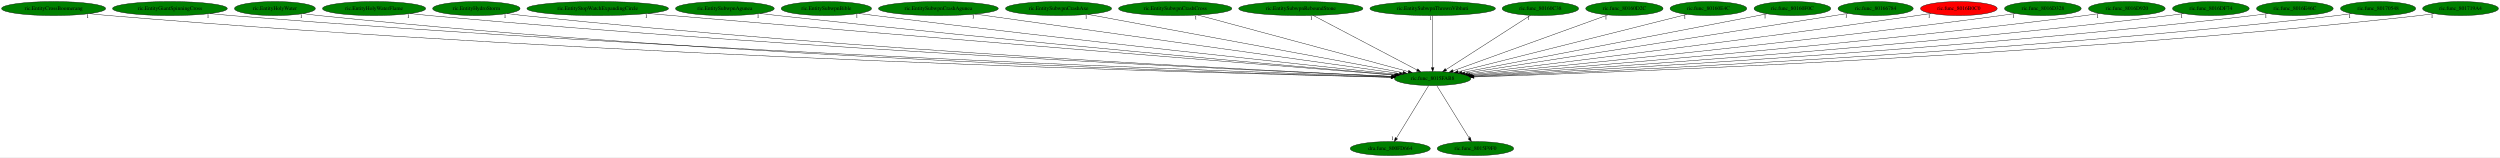
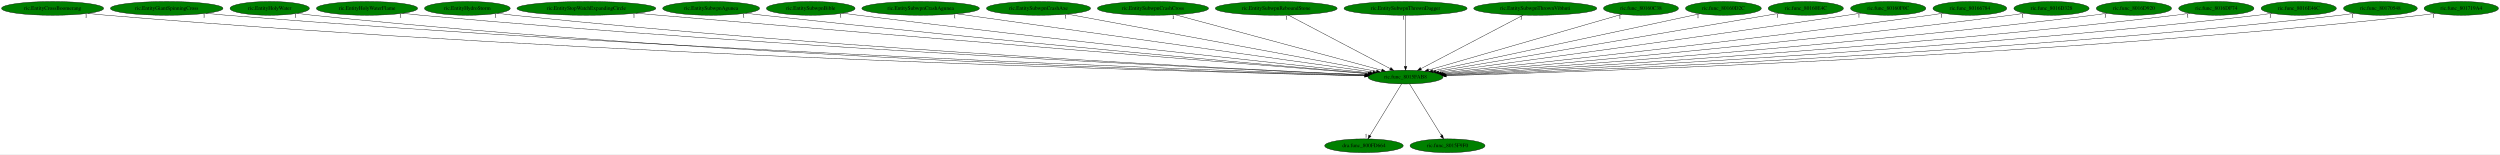
- <svg xmlns="http://www.w3.org/2000/svg" xmlns:xlink="http://www.w3.org/1999/xlink" width="6428pt" height="404pt" viewBox="0.00 0.00 6428.38 404.00">
+ <svg xmlns="http://www.w3.org/2000/svg" xmlns:xlink="http://www.w3.org/1999/xlink" width="6552pt" height="404pt" viewBox="0.00 0.00 6552.38 404.00">
  <g id="graph0" class="graph" transform="scale(1 1) rotate(0) translate(4 400)">
-     <polygon fill="white" stroke="transparent" points="-4,4 -4,-400 6424.38,-400 6424.38,4 -4,4" />
+     <polygon fill="white" stroke="transparent" points="-4,4 -4,-400 6548.38,-400 6548.38,4 -4,4" />
    <g id="node1" class="node">
      <ellipse fill="green" stroke="black" cx="3679.89" cy="-198" rx="98.28" ry="18" />
      <text text-anchor="middle" x="3679.89" y="-194.3" font-family="Times,serif" font-size="14.00">ric.func_8015FAB8</text>
    </g>
    <g id="node2" class="node">
      <g id="a_node2">
        <a xlink:href="dra.func_800FD664.svg" xlink:title="dra.func_800FD664">
          <ellipse fill="green" stroke="black" cx="3570.89" cy="-18" rx="102.88" ry="18" />
          <text text-anchor="middle" x="3570.89" y="-14.3" font-family="Times,serif" font-size="14.00">dra.func_800FD664</text>
        </a>
      </g>
    </g>
    <g id="edge1" class="edge">
      <path fill="none" stroke="black" d="M3669.44,-179.93C3650.23,-148.57 3609.22,-81.6 3586.63,-44.71" />
      <polygon fill="black" stroke="black" points="3589.51,-42.72 3581.31,-36.02 3583.55,-46.37 3589.51,-42.72" />
      <text text-anchor="middle" x="3576.31" y="-39.82" font-family="Times,serif" font-size="14.00">1</text>
    </g>
    <g id="node3" class="node">
      <g id="a_node3">
        <a xlink:href="ric.func_8015F9F0.svg" xlink:title="ric.func_8015F9F0">
          <ellipse fill="green" stroke="black" cx="3789.89" cy="-18" rx="98.28" ry="18" />
          <text text-anchor="middle" x="3789.89" y="-14.3" font-family="Times,serif" font-size="14.00">ric.func_8015F9F0</text>
        </a>
      </g>
    </g>
    <g id="edge2" class="edge">
      <path fill="none" stroke="black" d="M3690.44,-179.93C3709.82,-148.57 3751.2,-81.6 3774,-44.71" />
      <polygon fill="black" stroke="black" points="3777.09,-46.36 3779.37,-36.02 3771.14,-42.68 3777.09,-46.36" />
      <text text-anchor="middle" x="3774.37" y="-39.82" font-family="Times,serif" font-size="14.00">1</text>
    </g>
    <g id="node4" class="node">
      <g id="a_node4">
        <a xlink:href="ric.EntityCrossBoomerang.svg" xlink:title="ric.EntityCrossBoomerang">
          <ellipse fill="green" stroke="black" cx="133.89" cy="-378" rx="133.78" ry="18" />
          <text text-anchor="middle" x="133.89" y="-374.3" font-family="Times,serif" font-size="14.00">ric.EntityCrossBoomerang</text>
        </a>
      </g>
    </g>
    <g id="edge3" class="edge">
      <path fill="none" stroke="black" d="M226.6,-364.93C243,-363.07 259.93,-361.33 275.89,-360 1572.03,-251.9 3152.33,-210.73 3572.91,-201.26" />
      <polygon fill="black" stroke="black" points="3573,-204.76 3582.92,-201.03 3572.85,-197.76 3573,-204.76" />
      <text text-anchor="middle" x="221.6" y="-353.73" font-family="Times,serif" font-size="14.00">1</text>
    </g>
    <g id="node5" class="node">
      <g id="a_node5">
        <a xlink:href="ric.EntityGiantSpinningCross.svg" xlink:title="ric.EntityGiantSpinningCross">
          <ellipse fill="green" stroke="black" cx="432.89" cy="-378" rx="147.57" ry="18" />
          <text text-anchor="middle" x="432.89" y="-374.3" font-family="Times,serif" font-size="14.00">ric.EntityGiantSpinningCross</text>
        </a>
      </g>
    </g>
    <g id="edge4" class="edge">
      <path fill="none" stroke="black" d="M535.84,-365.02C553.84,-363.16 572.4,-361.4 589.89,-360 1757.9,-266.41 3178.85,-215.42 3573.71,-202.38" />
      <polygon fill="black" stroke="black" points="3574.09,-205.87 3583.97,-202.05 3573.86,-198.88 3574.09,-205.87" />
      <text text-anchor="middle" x="530.84" y="-353.82" font-family="Times,serif" font-size="14.00">1</text>
    </g>
    <g id="node6" class="node">
      <g id="a_node6">
        <a xlink:href="ric.EntityHolyWater.svg" xlink:title="ric.EntityHolyWater">
          <ellipse fill="green" stroke="black" cx="702.89" cy="-378" rx="103.98" ry="18" />
          <text text-anchor="middle" x="702.89" y="-374.3" font-family="Times,serif" font-size="14.00">ric.EntityHolyWater</text>
        </a>
      </g>
    </g>
    <g id="edge5" class="edge">
      <path fill="none" stroke="black" d="M775.4,-365.07C788.83,-363.15 802.76,-361.35 815.89,-360 1888.52,-249.41 3195.54,-210.72 3573.11,-201.42" />
      <polygon fill="black" stroke="black" points="3573.29,-204.91 3583.21,-201.17 3573.12,-197.91 3573.29,-204.91" />
      <text text-anchor="middle" x="770.4" y="-353.87" font-family="Times,serif" font-size="14.00">1</text>
    </g>
    <g id="node7" class="node">
      <g id="a_node7">
        <a xlink:href="ric.EntityHolyWaterFlame.svg" xlink:title="ric.EntityHolyWaterFlame">
          <ellipse fill="green" stroke="black" cx="957.89" cy="-378" rx="132.68" ry="18" />
          <text text-anchor="middle" x="957.89" y="-374.3" font-family="Times,serif" font-size="14.00">ric.EntityHolyWaterFlame</text>
        </a>
      </g>
    </g>
    <g id="edge6" class="edge">
      <path fill="none" stroke="black" d="M1050.61,-365.13C1067.01,-363.25 1083.94,-361.45 1099.89,-360 2059.73,-272.67 3224.82,-218.56 3575.31,-203.39" />
      <polygon fill="black" stroke="black" points="3575.6,-206.88 3585.44,-202.95 3575.3,-199.89 3575.6,-206.88" />
      <text text-anchor="middle" x="1045.61" y="-353.93" font-family="Times,serif" font-size="14.00">1</text>
    </g>
    <g id="node8" class="node">
      <g id="a_node8">
        <a xlink:href="ric.EntityHydroStorm.svg" xlink:title="ric.EntityHydroStorm">
          <ellipse fill="green" stroke="black" cx="1220.89" cy="-378" rx="112.38" ry="18" />
          <text text-anchor="middle" x="1220.89" y="-374.3" font-family="Times,serif" font-size="14.00">ric.EntityHydroStorm</text>
        </a>
      </g>
    </g>
    <g id="edge7" class="edge">
      <path fill="none" stroke="black" d="M1299.55,-365.13C1313.62,-363.24 1328.17,-361.43 1341.89,-360 2202.06,-270.07 3245.73,-218.48 3575.11,-203.56" />
      <polygon fill="black" stroke="black" points="3575.75,-207.04 3585.58,-203.09 3575.44,-200.05 3575.75,-207.04" />
      <text text-anchor="middle" x="1294.55" y="-353.93" font-family="Times,serif" font-size="14.00">1</text>
    </g>
    <g id="node9" class="node">
      <g id="a_node9">
        <a xlink:href="ric.EntityStopWatchExpandingCircle.svg" xlink:title="ric.EntityStopWatchExpandingCircle">
          <ellipse fill="green" stroke="black" cx="1532.89" cy="-378" rx="181.97" ry="18" />
          <text text-anchor="middle" x="1532.89" y="-374.3" font-family="Times,serif" font-size="14.00">ric.EntityStopWatchExpandingCircle</text>
        </a>
      </g>
    </g>
    <g id="edge8" class="edge">
      <path fill="none" stroke="black" d="M1662.59,-365.34C1683.1,-363.53 1704.07,-361.7 1723.89,-360 2436.08,-299 3294.53,-229.86 3581.29,-206.88" />
      <polygon fill="black" stroke="black" points="3581.97,-210.34 3591.65,-206.05 3581.41,-203.36 3581.97,-210.34" />
      <text text-anchor="middle" x="1657.59" y="-354.14" font-family="Times,serif" font-size="14.00">1</text>
    </g>
    <g id="node10" class="node">
      <g id="a_node10">
        <a xlink:href="ric.EntitySubwpnAgunea.svg" xlink:title="ric.EntitySubwpnAgunea">
          <ellipse fill="green" stroke="black" cx="1859.89" cy="-378" rx="126.98" ry="18" />
          <text text-anchor="middle" x="1859.89" y="-374.3" font-family="Times,serif" font-size="14.00">ric.EntitySubwpnAgunea</text>
        </a>
      </g>
    </g>
    <g id="edge9" class="edge">
      <path fill="none" stroke="black" d="M1950.19,-365.34C1965.44,-363.48 1981.11,-361.63 1995.89,-360 2598.69,-293.52 3324.68,-229.54 3582.94,-207.28" />
      <polygon fill="black" stroke="black" points="3583.37,-210.75 3593.03,-206.41 3582.77,-203.78 3583.37,-210.75" />
      <text text-anchor="middle" x="1945.19" y="-354.14" font-family="Times,serif" font-size="14.00">1</text>
    </g>
    <g id="node11" class="node">
      <g id="a_node11">
        <a xlink:href="ric.EntitySubwpnBible.svg" xlink:title="ric.EntitySubwpnBible">
          <ellipse fill="green" stroke="black" cx="2120.89" cy="-378" rx="116.18" ry="18" />
          <text text-anchor="middle" x="2120.89" y="-374.3" font-family="Times,serif" font-size="14.00">ric.EntitySubwpnBible</text>
        </a>
      </g>
    </g>
    <g id="edge10" class="edge">
      <path fill="none" stroke="black" d="M2204.23,-365.39C2218.13,-363.53 2232.41,-361.67 2245.89,-360 2751.14,-297.29 3357.92,-232.68 3586.62,-208.71" />
      <polygon fill="black" stroke="black" points="3586.98,-212.19 3596.56,-207.67 3586.25,-205.23 3586.98,-212.19" />
      <text text-anchor="middle" x="2199.23" y="-354.19" font-family="Times,serif" font-size="14.00">1</text>
    </g>
    <g id="node12" class="node">
      <g id="a_node12">
        <a xlink:href="ric.EntitySubwpnCrashAgunea.svg" xlink:title="ric.EntitySubwpnCrashAgunea">
          <ellipse fill="green" stroke="black" cx="2408.89" cy="-378" rx="154.07" ry="18" />
          <text text-anchor="middle" x="2408.89" y="-374.3" font-family="Times,serif" font-size="14.00">ric.EntitySubwpnCrashAgunea</text>
        </a>
      </g>
    </g>
    <g id="edge11" class="edge">
      <path fill="none" stroke="black" d="M2503.38,-363.77C2742.04,-330.34 3366.29,-242.92 3594.64,-210.94" />
      <polygon fill="black" stroke="black" points="3595.14,-214.4 3604.56,-209.55 3594.17,-207.47 3595.14,-214.4" />
      <text text-anchor="middle" x="2498.38" y="-352.57" font-family="Times,serif" font-size="14.00">1</text>
    </g>
    <g id="node13" class="node">
      <g id="a_node13">
        <a xlink:href="ric.EntitySubwpnCrashAxe.svg" xlink:title="ric.EntitySubwpnCrashAxe">
          <ellipse fill="green" stroke="black" cx="2717.89" cy="-378" rx="136.48" ry="18" />
          <text text-anchor="middle" x="2717.89" y="-374.3" font-family="Times,serif" font-size="14.00">ric.EntitySubwpnCrashAxe</text>
        </a>
      </g>
    </g>
    <g id="edge12" class="edge">
      <path fill="none" stroke="black" d="M2793.78,-362.96C2973.5,-329.7 3423.53,-246.43 3603.63,-213.11" />
      <polygon fill="black" stroke="black" points="3604.35,-216.54 3613.55,-211.27 3603.08,-209.65 3604.35,-216.54" />
      <text text-anchor="middle" x="2788.78" y="-351.76" font-family="Times,serif" font-size="14.00">1</text>
    </g>
    <g id="node14" class="node">
      <g id="a_node14">
        <a xlink:href="ric.EntitySubwpnCrashCross.svg" xlink:title="ric.EntitySubwpnCrashCross">
          <ellipse fill="green" stroke="black" cx="3017.89" cy="-378" rx="145.67" ry="18" />
          <text text-anchor="middle" x="3017.89" y="-374.3" font-family="Times,serif" font-size="14.00">ric.EntitySubwpnCrashCross</text>
        </a>
      </g>
    </g>
    <g id="edge13" class="edge">
      <path fill="none" stroke="black" d="M3075.77,-361.44C3199.53,-328.16 3489.05,-250.31 3617.08,-215.89" />
      <polygon fill="black" stroke="black" points="3618.38,-219.16 3627.12,-213.19 3616.56,-212.4 3618.38,-219.16" />
      <text text-anchor="middle" x="3070.77" y="-350.24" font-family="Times,serif" font-size="14.00">1</text>
    </g>
    <g id="node15" class="node">
      <g id="a_node15">
        <a xlink:href="ric.EntitySubwpnReboundStone.svg" xlink:title="ric.EntitySubwpnReboundStone">
          <ellipse fill="green" stroke="black" cx="3340.89" cy="-378" rx="159.77" ry="18" />
          <text text-anchor="middle" x="3340.89" y="-374.3" font-family="Times,serif" font-size="14.00">ric.EntitySubwpnReboundStone</text>
        </a>
      </g>
    </g>
    <g id="edge14" class="edge">
      <path fill="none" stroke="black" d="M3372.78,-360.25C3434.8,-327.69 3571.55,-255.89 3639.68,-220.11" />
      <polygon fill="black" stroke="black" points="3641.59,-223.06 3648.82,-215.31 3638.34,-216.86 3641.59,-223.06" />
      <text text-anchor="middle" x="3367.78" y="-349.05" font-family="Times,serif" font-size="14.00">1</text>
    </g>
    <g id="node16" class="node">
      <g id="a_node16">
-         <a xlink:href="ric.EntitySubwpnThrownVibhuti.svg" xlink:title="ric.EntitySubwpnThrownVibhuti">
+         <a xlink:href="ric.EntitySubwpnThrownDagger.svg" xlink:title="ric.EntitySubwpnThrownDagger">
          <ellipse fill="green" stroke="black" cx="3679.89" cy="-378" rx="161.37" ry="18" />
-           <text text-anchor="middle" x="3679.89" y="-374.3" font-family="Times,serif" font-size="14.00">ric.EntitySubwpnThrownVibhuti</text>
+           <text text-anchor="middle" x="3679.89" y="-374.3" font-family="Times,serif" font-size="14.00">ric.EntitySubwpnThrownDagger</text>
        </a>
      </g>
    </g>
    <g id="edge15" class="edge">
      <path fill="none" stroke="black" d="M3679.89,-359.93C3679.89,-328.97 3679.89,-263.3 3679.89,-226.13" />
      <polygon fill="black" stroke="black" points="3683.39,-226.02 3679.89,-216.02 3676.39,-226.02 3683.39,-226.02" />
      <text text-anchor="middle" x="3674.89" y="-348.73" font-family="Times,serif" font-size="14.00">1</text>
    </g>
    <g id="node17" class="node">
      <g id="a_node17">
-         <a xlink:href="ric.func_80160C38.svg" xlink:title="ric.func_80160C38">
-           <ellipse fill="green" stroke="black" cx="3956.89" cy="-378" rx="98.28" ry="18" />
-           <text text-anchor="middle" x="3956.89" y="-374.3" font-family="Times,serif" font-size="14.00">ric.func_80160C38</text>
+         <a xlink:href="ric.EntitySubwpnThrownVibhuti.svg" xlink:title="ric.EntitySubwpnThrownVibhuti">
+           <ellipse fill="green" stroke="black" cx="4019.89" cy="-378" rx="161.37" ry="18" />
+           <text text-anchor="middle" x="4019.89" y="-374.3" font-family="Times,serif" font-size="14.00">ric.EntitySubwpnThrownVibhuti</text>
        </a>
      </g>
    </g>
    <g id="edge16" class="edge">
-       <path fill="none" stroke="black" d="M3931.33,-360.57C3881.24,-328.39 3770.16,-257.01 3713.93,-220.87" />
-       <polygon fill="black" stroke="black" points="3715.69,-217.85 3705.39,-215.39 3711.91,-223.74 3715.69,-217.85" />
-       <text text-anchor="middle" x="3926.33" y="-349.37" font-family="Times,serif" font-size="14.00">1</text>
+       <path fill="none" stroke="black" d="M3987.9,-360.25C3925.7,-327.69 3788.55,-255.89 3720.22,-220.11" />
+       <polygon fill="black" stroke="black" points="3721.53,-216.85 3711.05,-215.31 3718.29,-223.05 3721.53,-216.85" />
+       <text text-anchor="middle" x="3982.9" y="-349.05" font-family="Times,serif" font-size="14.00">1</text>
    </g>
    <g id="node18" class="node">
      <g id="a_node18">
-         <a xlink:href="ric.func_80160D2C.svg" xlink:title="ric.func_80160D2C">
-           <ellipse fill="green" stroke="black" cx="4172.89" cy="-378" rx="99.38" ry="18" />
-           <text text-anchor="middle" x="4172.89" y="-374.3" font-family="Times,serif" font-size="14.00">ric.func_80160D2C</text>
+         <a xlink:href="ric.func_80160C38.svg" xlink:title="ric.func_80160C38">
+           <ellipse fill="green" stroke="black" cx="4296.89" cy="-378" rx="98.28" ry="18" />
+           <text text-anchor="middle" x="4296.89" y="-374.3" font-family="Times,serif" font-size="14.00">ric.func_80160C38</text>
        </a>
      </g>
    </g>
    <g id="edge17" class="edge">
-       <path fill="none" stroke="black" d="M4130.43,-361.67C4040.24,-329.11 3829.83,-253.14 3731.83,-217.75" />
-       <polygon fill="black" stroke="black" points="3733.01,-214.46 3722.42,-214.36 3730.64,-221.04 3733.01,-214.46" />
-       <text text-anchor="middle" x="4125.43" y="-350.47" font-family="Times,serif" font-size="14.00">1</text>
+       <path fill="none" stroke="black" d="M4246.66,-362.51C4134.02,-330.01 3861.65,-251.44 3740.15,-216.39" />
+       <polygon fill="black" stroke="black" points="3740.85,-212.94 3730.27,-213.53 3738.91,-219.67 3740.85,-212.94" />
+       <text text-anchor="middle" x="4241.66" y="-351.31" font-family="Times,serif" font-size="14.00">1</text>
    </g>
    <g id="node19" class="node">
      <g id="a_node19">
-         <a xlink:href="ric.func_80160E4C.svg" xlink:title="ric.func_80160E4C">
-           <ellipse fill="green" stroke="black" cx="4388.89" cy="-378" rx="98.58" ry="18" />
-           <text text-anchor="middle" x="4388.89" y="-374.3" font-family="Times,serif" font-size="14.00">ric.func_80160E4C</text>
+         <a xlink:href="ric.func_80160D2C.svg" xlink:title="ric.func_80160D2C">
+           <ellipse fill="green" stroke="black" cx="4512.89" cy="-378" rx="99.38" ry="18" />
+           <text text-anchor="middle" x="4512.89" y="-374.3" font-family="Times,serif" font-size="14.00">ric.func_80160D2C</text>
        </a>
      </g>
    </g>
    <g id="edge18" class="edge">
-       <path fill="none" stroke="black" d="M4333.25,-363.03C4203.95,-330.57 3883.69,-250.17 3745.31,-215.42" />
-       <polygon fill="black" stroke="black" points="3745.82,-211.94 3735.26,-212.9 3744.11,-218.73 3745.82,-211.94" />
-       <text text-anchor="middle" x="4328.25" y="-351.83" font-family="Times,serif" font-size="14.00">1</text>
+       <path fill="none" stroke="black" d="M4451.3,-363.84C4300.14,-331.54 3911.52,-248.5 3750.94,-214.18" />
+       <polygon fill="black" stroke="black" points="3751.67,-210.76 3741.16,-212.09 3750.21,-217.61 3751.67,-210.76" />
+       <text text-anchor="middle" x="4446.3" y="-352.64" font-family="Times,serif" font-size="14.00">1</text>
    </g>
    <g id="node20" class="node">
      <g id="a_node20">
-         <a xlink:href="ric.func_80160F0C.svg" xlink:title="ric.func_80160F0C">
-           <ellipse fill="green" stroke="black" cx="4604.89" cy="-378" rx="98.58" ry="18" />
-           <text text-anchor="middle" x="4604.89" y="-374.3" font-family="Times,serif" font-size="14.00">ric.func_80160F0C</text>
+         <a xlink:href="ric.func_80160E4C.svg" xlink:title="ric.func_80160E4C">
+           <ellipse fill="green" stroke="black" cx="4728.89" cy="-378" rx="98.58" ry="18" />
+           <text text-anchor="middle" x="4728.89" y="-374.3" font-family="Times,serif" font-size="14.00">ric.func_80160E4C</text>
        </a>
      </g>
    </g>
    <g id="edge19" class="edge">
-       <path fill="none" stroke="black" d="M4539.48,-364.41C4372.67,-332.31 3932.13,-247.54 3755.11,-213.47" />
-       <polygon fill="black" stroke="black" points="3755.58,-210 3745.1,-211.55 3754.26,-216.88 3755.58,-210" />
-       <text text-anchor="middle" x="4534.48" y="-353.21" font-family="Times,serif" font-size="14.00">1</text>
+       <path fill="none" stroke="black" d="M4659.25,-365.18C4471.8,-333.38 3957.42,-246.09 3759.21,-212.46" />
+       <polygon fill="black" stroke="black" points="3759.61,-208.98 3749.16,-210.75 3758.43,-215.88 3759.61,-208.98" />
+       <text text-anchor="middle" x="4654.25" y="-353.98" font-family="Times,serif" font-size="14.00">1</text>
    </g>
    <g id="node21" class="node">
      <g id="a_node21">
-         <a xlink:href="ric.func_80166784.svg" xlink:title="ric.func_80166784">
-           <ellipse fill="green" stroke="black" cx="4818.89" cy="-378" rx="96.68" ry="18" />
-           <text text-anchor="middle" x="4818.89" y="-374.3" font-family="Times,serif" font-size="14.00">ric.func_80166784</text>
+         <a xlink:href="ric.func_80160F0C.svg" xlink:title="ric.func_80160F0C">
+           <ellipse fill="green" stroke="black" cx="4944.89" cy="-378" rx="98.58" ry="18" />
+           <text text-anchor="middle" x="4944.89" y="-374.3" font-family="Times,serif" font-size="14.00">ric.func_80160F0C</text>
        </a>
      </g>
    </g>
    <g id="edge20" class="edge">
-       <path fill="none" stroke="black" d="M4748.19,-365.62C4736.4,-363.73 4724.3,-361.8 4712.89,-360 4359.4,-304.11 3937.64,-238.8 3762.47,-211.74" />
-       <polygon fill="black" stroke="black" points="3762.96,-208.28 3752.54,-210.21 3761.89,-215.2 3762.96,-208.28" />
-       <text text-anchor="middle" x="4743.19" y="-354.42" font-family="Times,serif" font-size="14.00">1</text>
+       <path fill="none" stroke="black" d="M4873.17,-365.53C4861.07,-363.64 4848.62,-361.74 4836.89,-360 4437.55,-300.79 3959.68,-236.31 3766.86,-210.56" />
+       <polygon fill="black" stroke="black" points="3767.17,-207.07 3756.79,-209.22 3766.24,-214.01 3767.17,-207.07" />
+       <text text-anchor="middle" x="4868.17" y="-354.33" font-family="Times,serif" font-size="14.00">1</text>
    </g>
    <g id="node22" class="node">
      <g id="a_node22">
-         <a xlink:href="ric.func_8016B0C0.svg" xlink:title="ric.func_8016B0C0">
-           <ellipse fill="red" stroke="black" cx="5032.89" cy="-378" rx="98.58" ry="18" />
-           <text text-anchor="middle" x="5032.89" y="-374.3" font-family="Times,serif" font-size="14.00">ric.func_8016B0C0</text>
+         <a xlink:href="ric.func_80166784.svg" xlink:title="ric.func_80166784">
+           <ellipse fill="green" stroke="black" cx="5158.89" cy="-378" rx="96.68" ry="18" />
+           <text text-anchor="middle" x="5158.89" y="-374.3" font-family="Times,serif" font-size="14.00">ric.func_80166784</text>
        </a>
      </g>
    </g>
    <g id="edge21" class="edge">
-       <path fill="none" stroke="black" d="M4961.47,-365.47C4949.28,-363.59 4936.73,-361.7 4924.89,-360 4492.88,-298.08 3974.96,-234.52 3769.86,-209.77" />
-       <polygon fill="black" stroke="black" points="3770.08,-206.27 3759.74,-208.55 3769.25,-213.22 3770.08,-206.27" />
-       <text text-anchor="middle" x="4956.47" y="-354.27" font-family="Times,serif" font-size="14.00">1</text>
+       <path fill="none" stroke="black" d="M5089.39,-365.42C5077.24,-363.52 5064.7,-361.64 5052.89,-360 4572.64,-293.36 3995.33,-231.64 3773.22,-208.57" />
+       <polygon fill="black" stroke="black" points="3773.54,-205.08 3763.24,-207.53 3772.82,-212.04 3773.54,-205.08" />
+       <text text-anchor="middle" x="5084.39" y="-354.22" font-family="Times,serif" font-size="14.00">1</text>
    </g>
    <g id="node23" class="node">
      <g id="a_node23">
        <a xlink:href="ric.func_8016D328.svg" xlink:title="ric.func_8016D328">
-           <ellipse fill="green" stroke="black" cx="5248.89" cy="-378" rx="98.58" ry="18" />
-           <text text-anchor="middle" x="5248.89" y="-374.3" font-family="Times,serif" font-size="14.00">ric.func_8016D328</text>
+           <ellipse fill="green" stroke="black" cx="5372.89" cy="-378" rx="98.58" ry="18" />
+           <text text-anchor="middle" x="5372.89" y="-374.3" font-family="Times,serif" font-size="14.00">ric.func_8016D328</text>
        </a>
      </g>
    </g>
    <g id="edge22" class="edge">
-       <path fill="none" stroke="black" d="M5178.08,-365.37C5165.7,-363.48 5152.93,-361.61 5140.89,-360 4627.17,-291.3 4008.97,-230.27 3775.44,-207.98" />
-       <polygon fill="black" stroke="black" points="3775.56,-204.48 3765.28,-207.01 3774.9,-211.45 3775.56,-204.48" />
-       <text text-anchor="middle" x="5173.08" y="-354.17" font-family="Times,serif" font-size="14.00">1</text>
+       <path fill="none" stroke="black" d="M5302.38,-365.33C5289.91,-363.43 5277.03,-361.57 5264.89,-360 4703.49,-287.36 4026.68,-227.96 3777.81,-207.06" />
+       <polygon fill="black" stroke="black" points="3777.97,-203.56 3767.71,-206.22 3777.39,-210.54 3777.97,-203.56" />
+       <text text-anchor="middle" x="5297.38" y="-354.13" font-family="Times,serif" font-size="14.00">1</text>
    </g>
    <g id="node24" class="node">
      <g id="a_node24">
        <a xlink:href="ric.func_8016D920.svg" xlink:title="ric.func_8016D920">
-           <ellipse fill="green" stroke="black" cx="5464.89" cy="-378" rx="98.58" ry="18" />
-           <text text-anchor="middle" x="5464.89" y="-374.3" font-family="Times,serif" font-size="14.00">ric.func_8016D920</text>
+           <ellipse fill="green" stroke="black" cx="5588.89" cy="-378" rx="98.58" ry="18" />
+           <text text-anchor="middle" x="5588.89" y="-374.3" font-family="Times,serif" font-size="14.00">ric.func_8016D920</text>
        </a>
      </g>
    </g>
    <g id="edge23" class="edge">
-       <path fill="none" stroke="black" d="M5394.68,-365.32C5382.11,-363.41 5369.13,-361.55 5356.89,-360 4759.86,-284.42 4039.24,-226.33 3779.35,-206.44" />
-       <polygon fill="black" stroke="black" points="3779.42,-202.93 3769.18,-205.66 3778.89,-209.91 3779.42,-202.93" />
-       <text text-anchor="middle" x="5389.68" y="-354.12" font-family="Times,serif" font-size="14.00">1</text>
+       <path fill="none" stroke="black" d="M5518.69,-365.25C5506.12,-363.35 5493.13,-361.51 5480.89,-360 4835.3,-280.42 4054.88,-224.19 3780.85,-205.64" />
+       <polygon fill="black" stroke="black" points="3780.75,-202.13 3770.54,-204.95 3780.28,-209.11 3780.75,-202.13" />
+       <text text-anchor="middle" x="5513.69" y="-354.05" font-family="Times,serif" font-size="14.00">1</text>
    </g>
    <g id="node25" class="node">
      <g id="a_node25">
        <a xlink:href="ric.func_8016DF74.svg" xlink:title="ric.func_8016DF74">
-           <ellipse fill="green" stroke="black" cx="5680.89" cy="-378" rx="98.58" ry="18" />
-           <text text-anchor="middle" x="5680.89" y="-374.3" font-family="Times,serif" font-size="14.00">ric.func_8016DF74</text>
+           <ellipse fill="green" stroke="black" cx="5804.89" cy="-378" rx="98.58" ry="18" />
+           <text text-anchor="middle" x="5804.89" y="-374.3" font-family="Times,serif" font-size="14.00">ric.func_8016DF74</text>
        </a>
      </g>
    </g>
    <g id="edge24" class="edge">
-       <path fill="none" stroke="black" d="M5610.98,-365.25C5598.33,-363.34 5585.23,-361.49 5572.89,-360 4891.23,-277.47 4066.4,-222.7 3782.02,-205.12" />
-       <polygon fill="black" stroke="black" points="3781.93,-201.6 3771.73,-204.48 3781.49,-208.59 3781.93,-201.6" />
-       <text text-anchor="middle" x="5605.98" y="-354.05" font-family="Times,serif" font-size="14.00">1</text>
+       <path fill="none" stroke="black" d="M5734.99,-365.2C5722.33,-363.29 5709.23,-361.46 5696.89,-360 4966.21,-273.46 4080.97,-220.75 3783.21,-204.45" />
+       <polygon fill="black" stroke="black" points="3783.05,-200.93 3772.87,-203.88 3782.66,-207.92 3783.05,-200.93" />
+       <text text-anchor="middle" x="5729.99" y="-354" font-family="Times,serif" font-size="14.00">1</text>
    </g>
    <g id="node26" class="node">
      <g id="a_node26">
        <a xlink:href="ric.func_8016E46C.svg" xlink:title="ric.func_8016E46C">
-           <ellipse fill="green" stroke="black" cx="5896.89" cy="-378" rx="98.58" ry="18" />
-           <text text-anchor="middle" x="5896.89" y="-374.3" font-family="Times,serif" font-size="14.00">ric.func_8016E46C</text>
+           <ellipse fill="green" stroke="black" cx="6020.89" cy="-378" rx="98.58" ry="18" />
+           <text text-anchor="middle" x="6020.89" y="-374.3" font-family="Times,serif" font-size="14.00">ric.func_8016E46C</text>
        </a>
      </g>
    </g>
    <g id="edge25" class="edge">
-       <path fill="none" stroke="black" d="M5827.28,-365.21C5814.54,-363.29 5801.33,-361.45 5788.89,-360 5021.4,-270.45 4090.72,-219.34 3783.65,-203.98" />
-       <polygon fill="black" stroke="black" points="3783.59,-200.47 3773.43,-203.47 3783.24,-207.46 3783.59,-200.47" />
-       <text text-anchor="middle" x="5822.28" y="-354.01" font-family="Times,serif" font-size="14.00">1</text>
+       <path fill="none" stroke="black" d="M5951.29,-365.16C5938.54,-363.25 5925.33,-361.43 5912.89,-360 5095.87,-266.41 4104.07,-217.55 3784.46,-203.41" />
+       <polygon fill="black" stroke="black" points="3784.44,-199.9 3774.29,-202.96 3784.13,-206.9 3784.44,-199.9" />
+       <text text-anchor="middle" x="5946.29" y="-353.96" font-family="Times,serif" font-size="14.00">1</text>
    </g>
    <g id="node27" class="node">
      <g id="a_node27">
        <a xlink:href="ric.func_80170548.svg" xlink:title="ric.func_80170548">
-           <ellipse fill="green" stroke="black" cx="6110.89" cy="-378" rx="96.68" ry="18" />
-           <text text-anchor="middle" x="6110.89" y="-374.3" font-family="Times,serif" font-size="14.00">ric.func_80170548</text>
+           <ellipse fill="green" stroke="black" cx="6234.89" cy="-378" rx="96.68" ry="18" />
+           <text text-anchor="middle" x="6234.89" y="-374.3" font-family="Times,serif" font-size="14.00">ric.func_80170548</text>
        </a>
      </g>
    </g>
    <g id="edge26" class="edge">
-       <path fill="none" stroke="black" d="M6042.87,-365.16C6030.27,-363.24 6017.2,-361.41 6004.89,-360 5151.65,-262.24 4114.96,-215.91 3785.6,-202.93" />
-       <polygon fill="black" stroke="black" points="3785.25,-199.42 3775.12,-202.52 3784.98,-206.41 3785.25,-199.42" />
-       <text text-anchor="middle" x="6037.87" y="-353.96" font-family="Times,serif" font-size="14.00">1</text>
+       <path fill="none" stroke="black" d="M6166.88,-365.13C6154.27,-363.2 6141.2,-361.39 6128.89,-360 5225.32,-258.07 4126.37,-214.2 3785.68,-202.42" />
+       <polygon fill="black" stroke="black" points="3785.69,-198.92 3775.58,-202.08 3785.45,-205.92 3785.69,-198.92" />
+       <text text-anchor="middle" x="6161.88" y="-353.93" font-family="Times,serif" font-size="14.00">1</text>
    </g>
    <g id="node28" class="node">
      <g id="a_node28">
        <a xlink:href="ric.func_801719A4.svg" xlink:title="ric.func_801719A4">
-           <ellipse fill="green" stroke="black" cx="6322.89" cy="-378" rx="97.48" ry="18" />
-           <text text-anchor="middle" x="6322.89" y="-374.3" font-family="Times,serif" font-size="14.00">ric.func_801719A4</text>
+           <ellipse fill="green" stroke="black" cx="6446.89" cy="-378" rx="97.48" ry="18" />
+           <text text-anchor="middle" x="6446.89" y="-374.3" font-family="Times,serif" font-size="14.00">ric.func_801719A4</text>
        </a>
      </g>
    </g>
    <g id="edge27" class="edge">
-       <path fill="none" stroke="black" d="M6254.59,-365.06C6242.08,-363.16 6229.11,-361.37 6216.89,-360 5277.92,-255.16 4135.25,-213.07 3786.18,-202.1" />
-       <polygon fill="black" stroke="black" points="3786.18,-198.6 3776.08,-201.79 3785.97,-205.6 3786.18,-198.6" />
-       <text text-anchor="middle" x="6249.59" y="-353.86" font-family="Times,serif" font-size="14.00">1</text>
+       <path fill="none" stroke="black" d="M6378.88,-365.08C6366.28,-363.16 6353.21,-361.36 6340.89,-360 5351.82,-251.04 4147.22,-211.54 3786.7,-201.68" />
+       <polygon fill="black" stroke="black" points="3786.63,-198.18 3776.54,-201.41 3786.44,-205.18 3786.63,-198.18" />
+       <text text-anchor="middle" x="6373.88" y="-353.88" font-family="Times,serif" font-size="14.00">1</text>
    </g>
  </g>
</svg>
